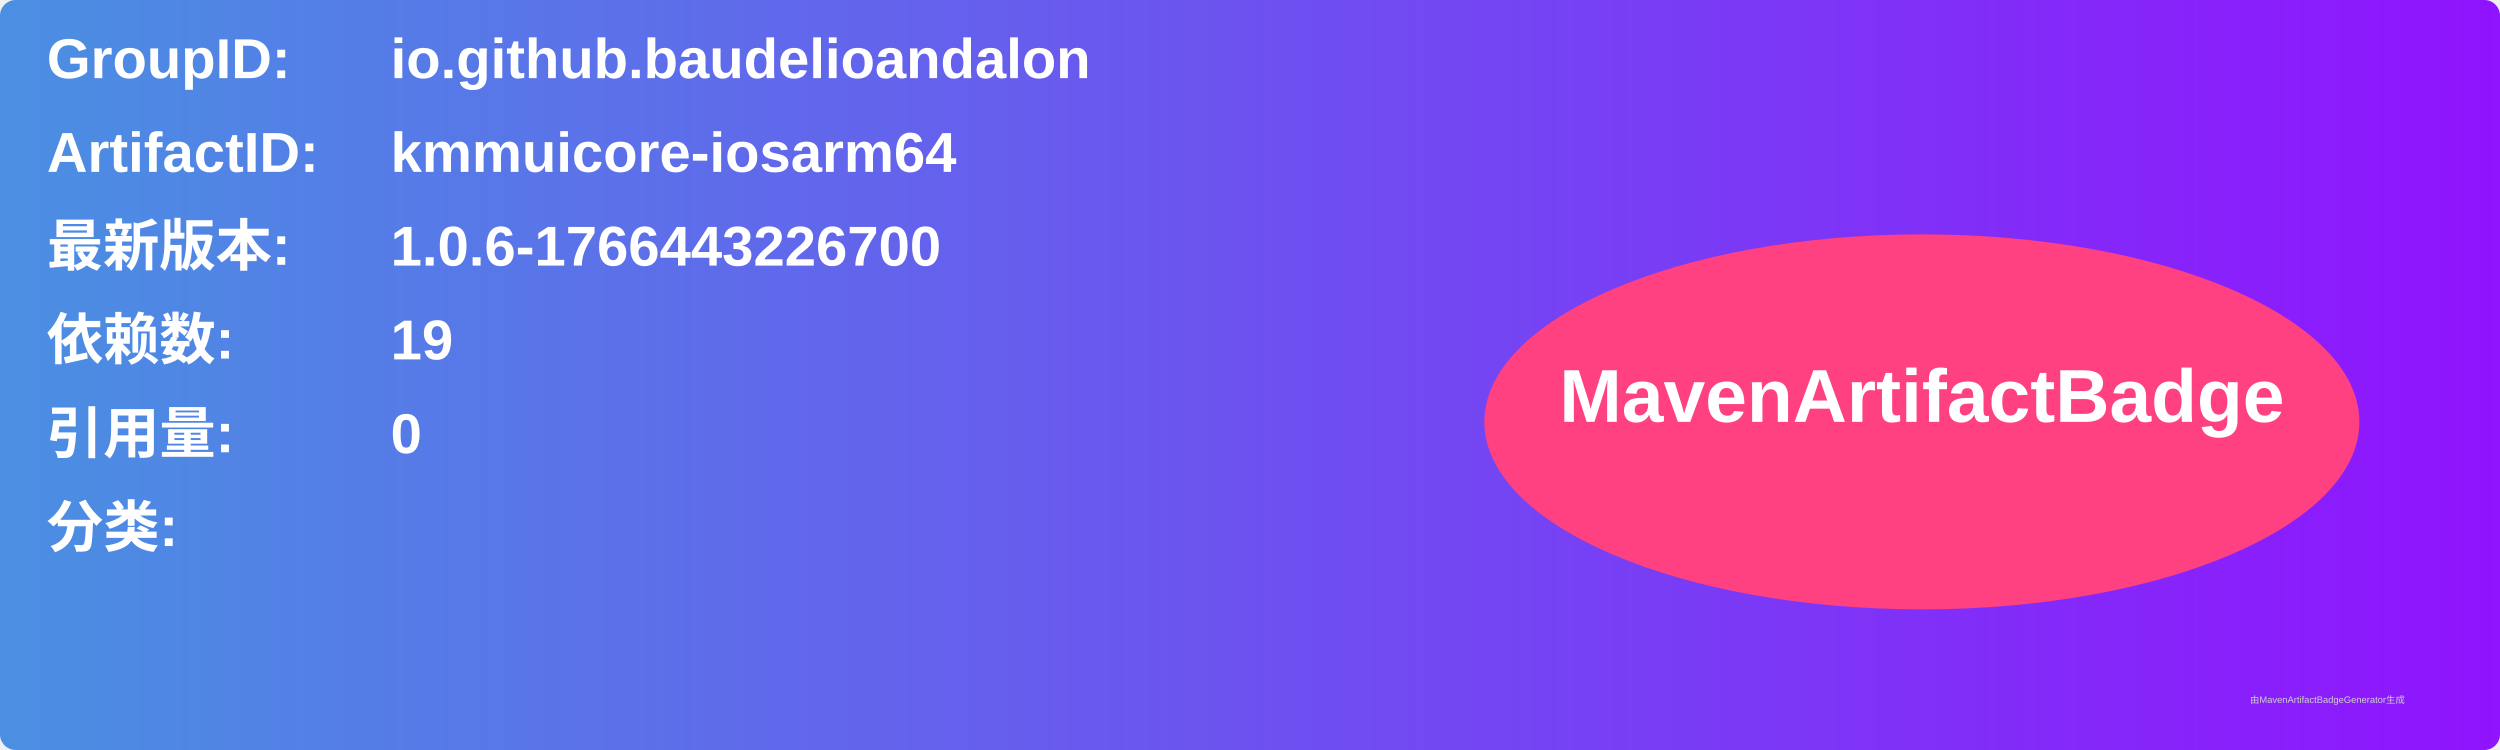
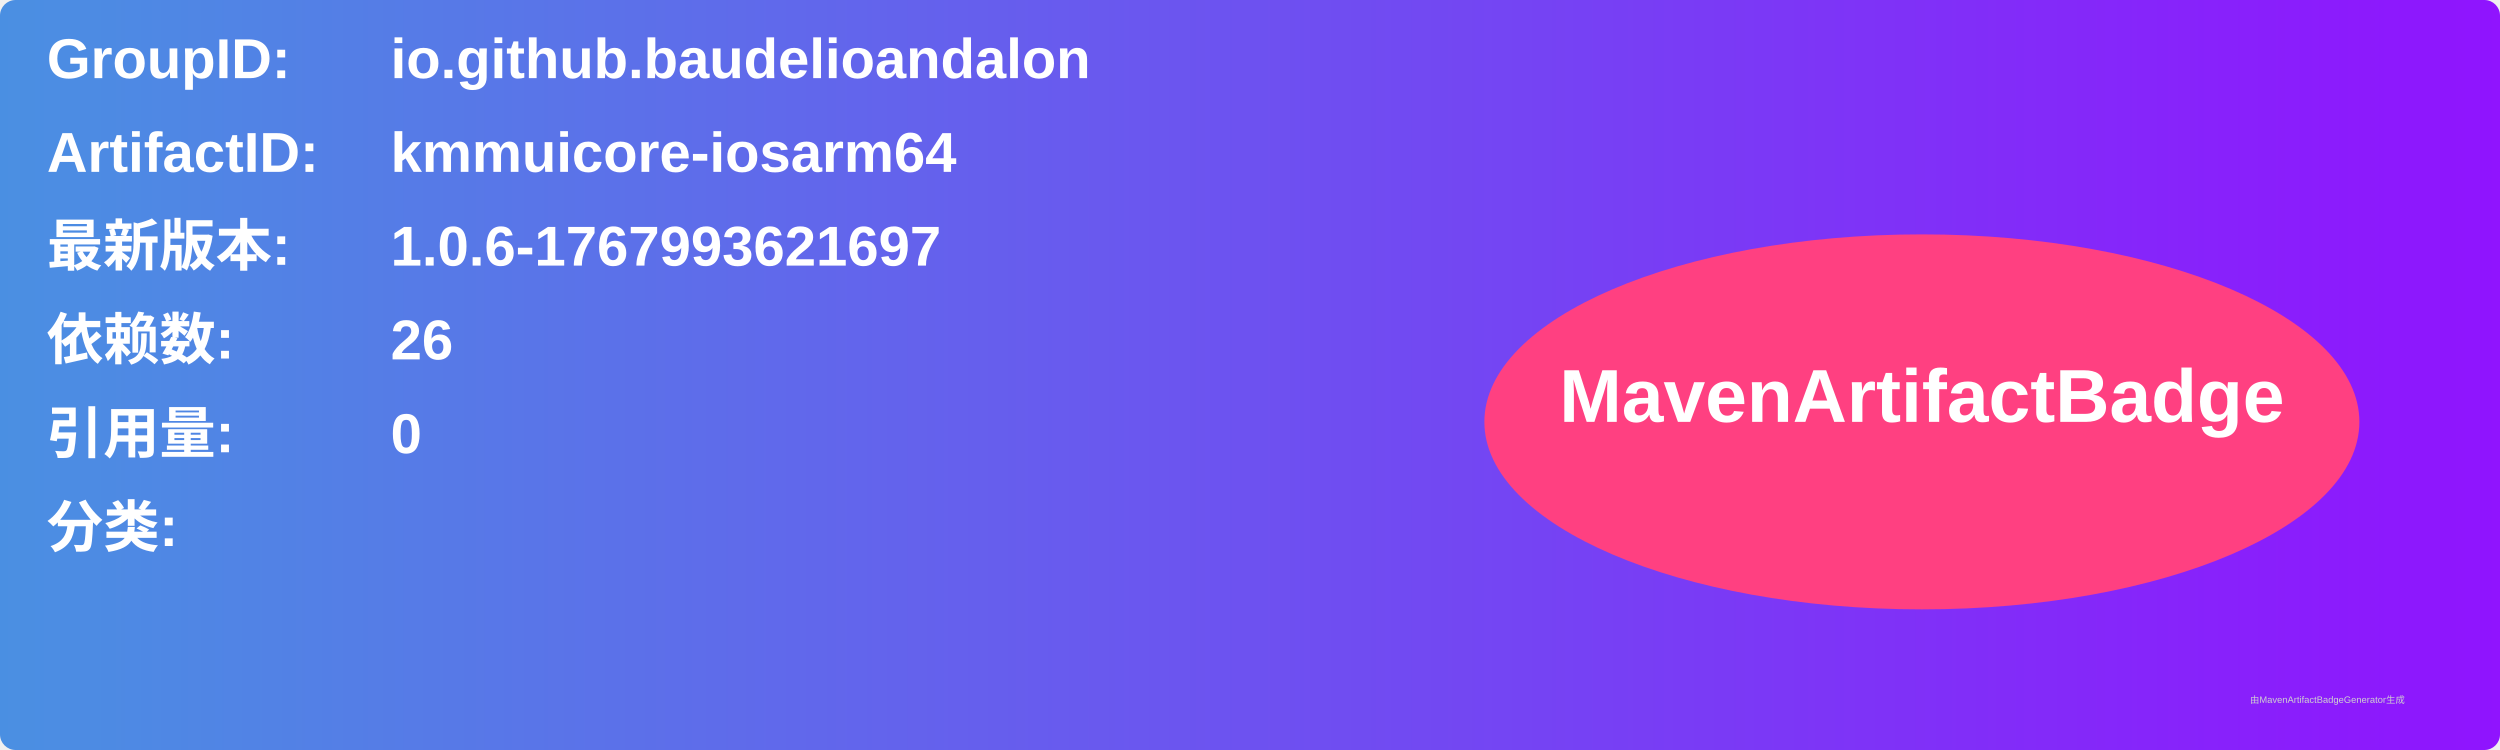
<svg xmlns="http://www.w3.org/2000/svg" width="800" height="240" viewBox="0 0 800 240">
  <linearGradient id="grad" x1="0%" y1="0%" x2="100%" y2="0%">
    <stop offset="0%" stop-color="#4a90e2" />
    <stop offset="100%" stop-color="#9013fe" />
  </linearGradient>
  <rect width="100%" height="100%" rx="5" ry="5" fill="url(#grad)" />
  <g transform="translate(15, 15)">
    <text x="0" y="10" font-family="Arial" font-size="18" fill="white" font-weight="bold" width="260">GroupID:</text>
    <text x="110" y="10" font-family="Arial" font-size="18" fill="white" font-weight="bold" width="460">io.github.baudelioandalon</text>
    <text x="0" y="40" font-family="Arial" font-size="18" fill="white" font-weight="bold" width="260">ArtifactID:</text>
    <text x="110" y="40" font-family="Arial" font-size="18" fill="white" font-weight="bold" width="460">kmmuicore-iosarm64</text>
    <text x="0" y="70" font-family="Arial" font-size="18" fill="white" font-weight="bold">最新版本:</text>
    <text x="110" y="70" font-family="Arial" font-size="18" fill="white" font-weight="bold">
-       <tspan font-weight="bold">1.0.6-1766443226700</tspan>
+       <tspan font-weight="bold">1.0.6-1767993621697</tspan>
    </text>
    <text x="0" y="100" font-family="Arial" font-size="18" fill="white" font-weight="bold">依赖数: </text>
    <text x="110" y="100" font-family="Arial" font-size="18" fill="white">
-       <tspan font-weight="bold">19</tspan>
+       <tspan font-weight="bold">26</tspan>
    </text>
    <text x="0" y="130" font-family="Arial" font-size="18" fill="white" font-weight="bold">引用量: </text>
    <text x="110" y="130" font-family="Arial" font-size="18" fill="white">
      <tspan font-weight="bold">0</tspan>
    </text>
    <text x="0" y="160" font-family="Arial" font-size="18" fill="white" font-weight="bold">分类:</text>
    <text x="10" y="190" font-family="Arial" font-size="10" fill="white">
      <tspan font-weight="bold" />
    </text>
    <ellipse cx="600" cy="120" rx="140" ry="60" fill="#ff4081" />
    <text x="600" y="120" text-anchor="middle" font-family="Arial" font-size="24" fill="white" font-weight="bold">MavenArtifactBadge</text>
  </g>
  <text x="720" y="225" font-family="Arial" font-size="3" fill="#d0d0d0">由MavenArtifactBadgeGenerator生成</text>
</svg>
